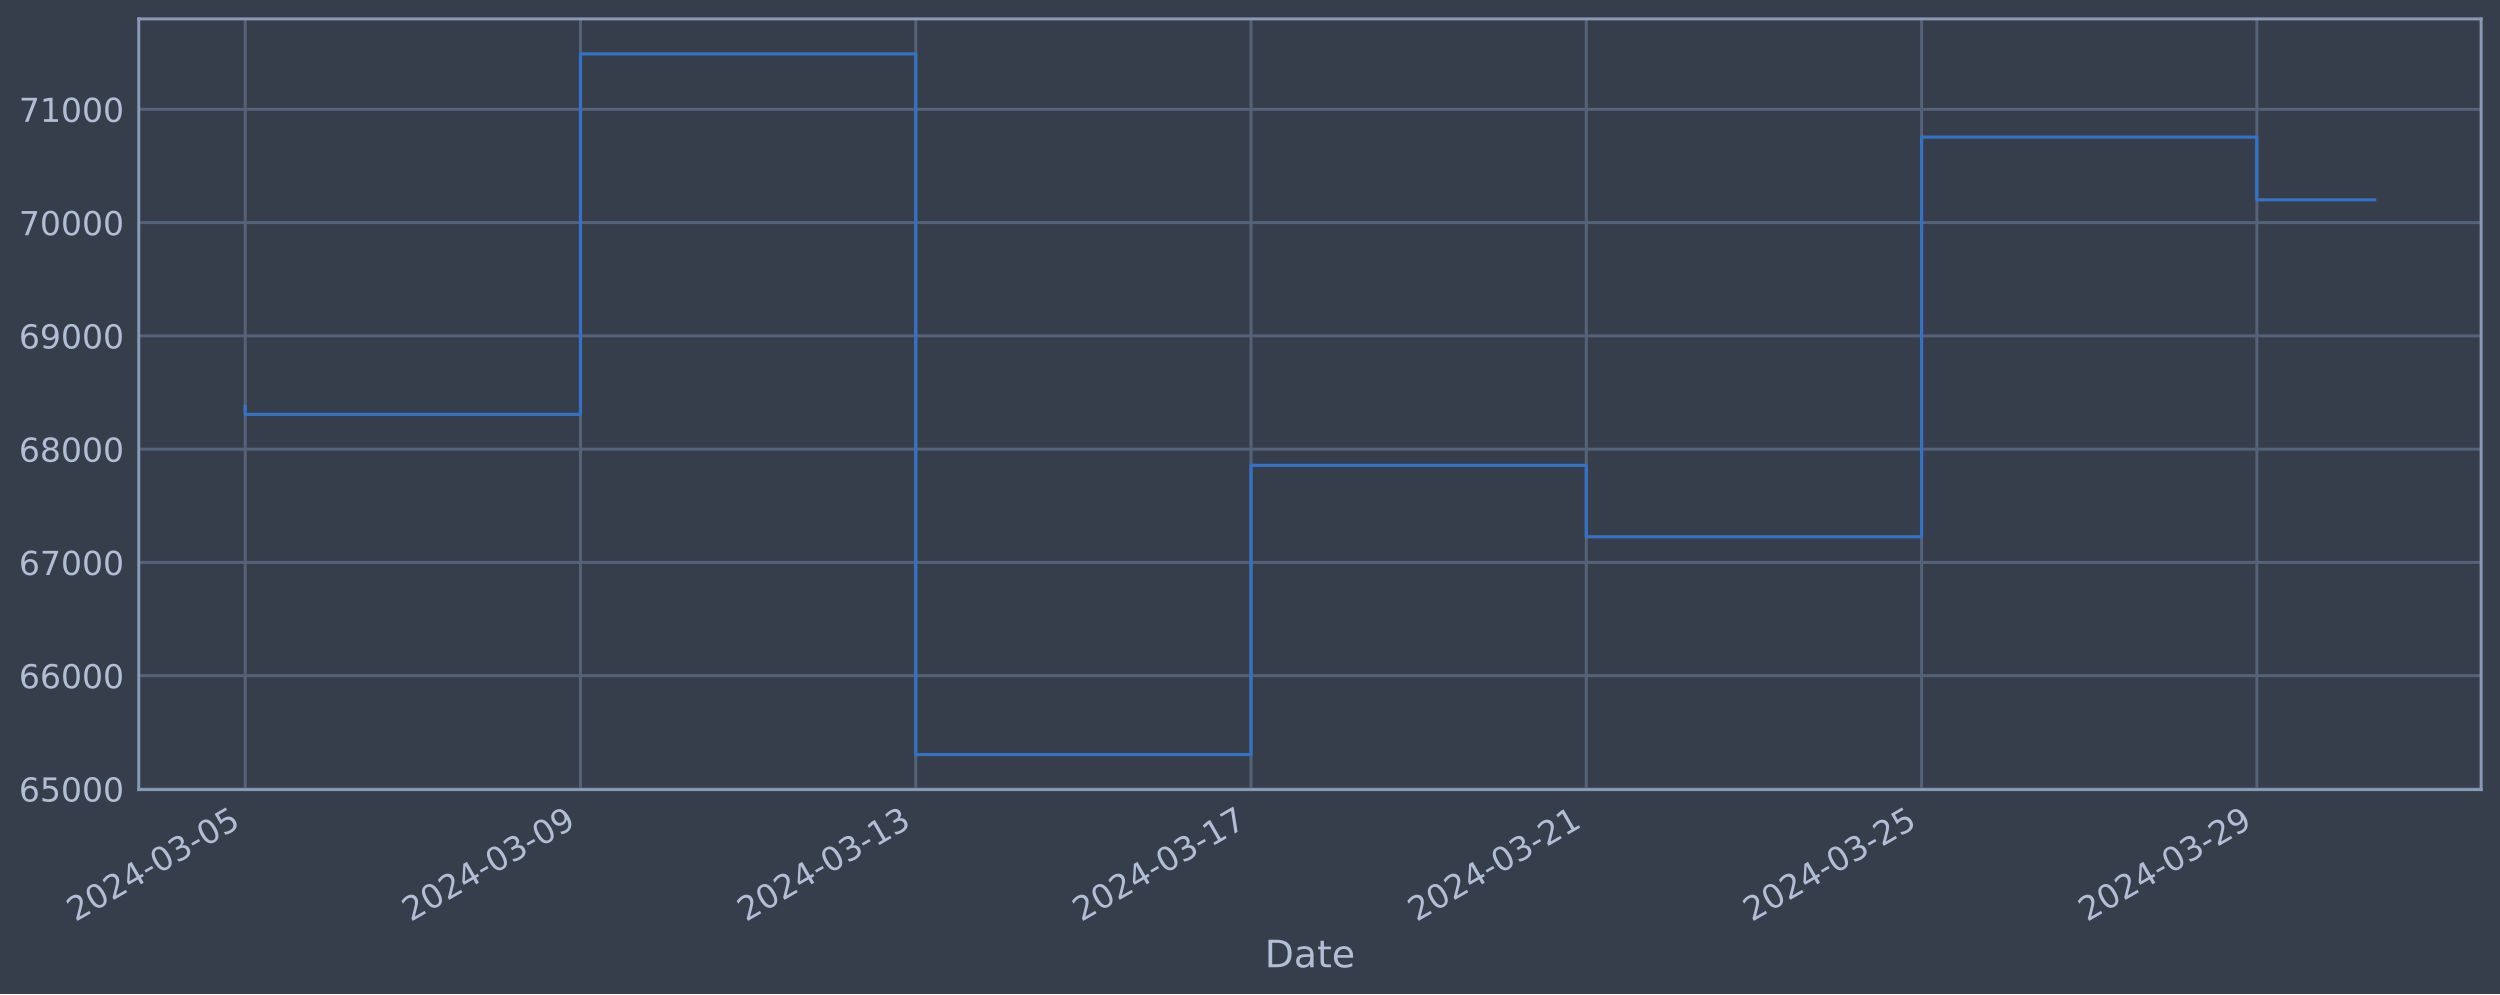
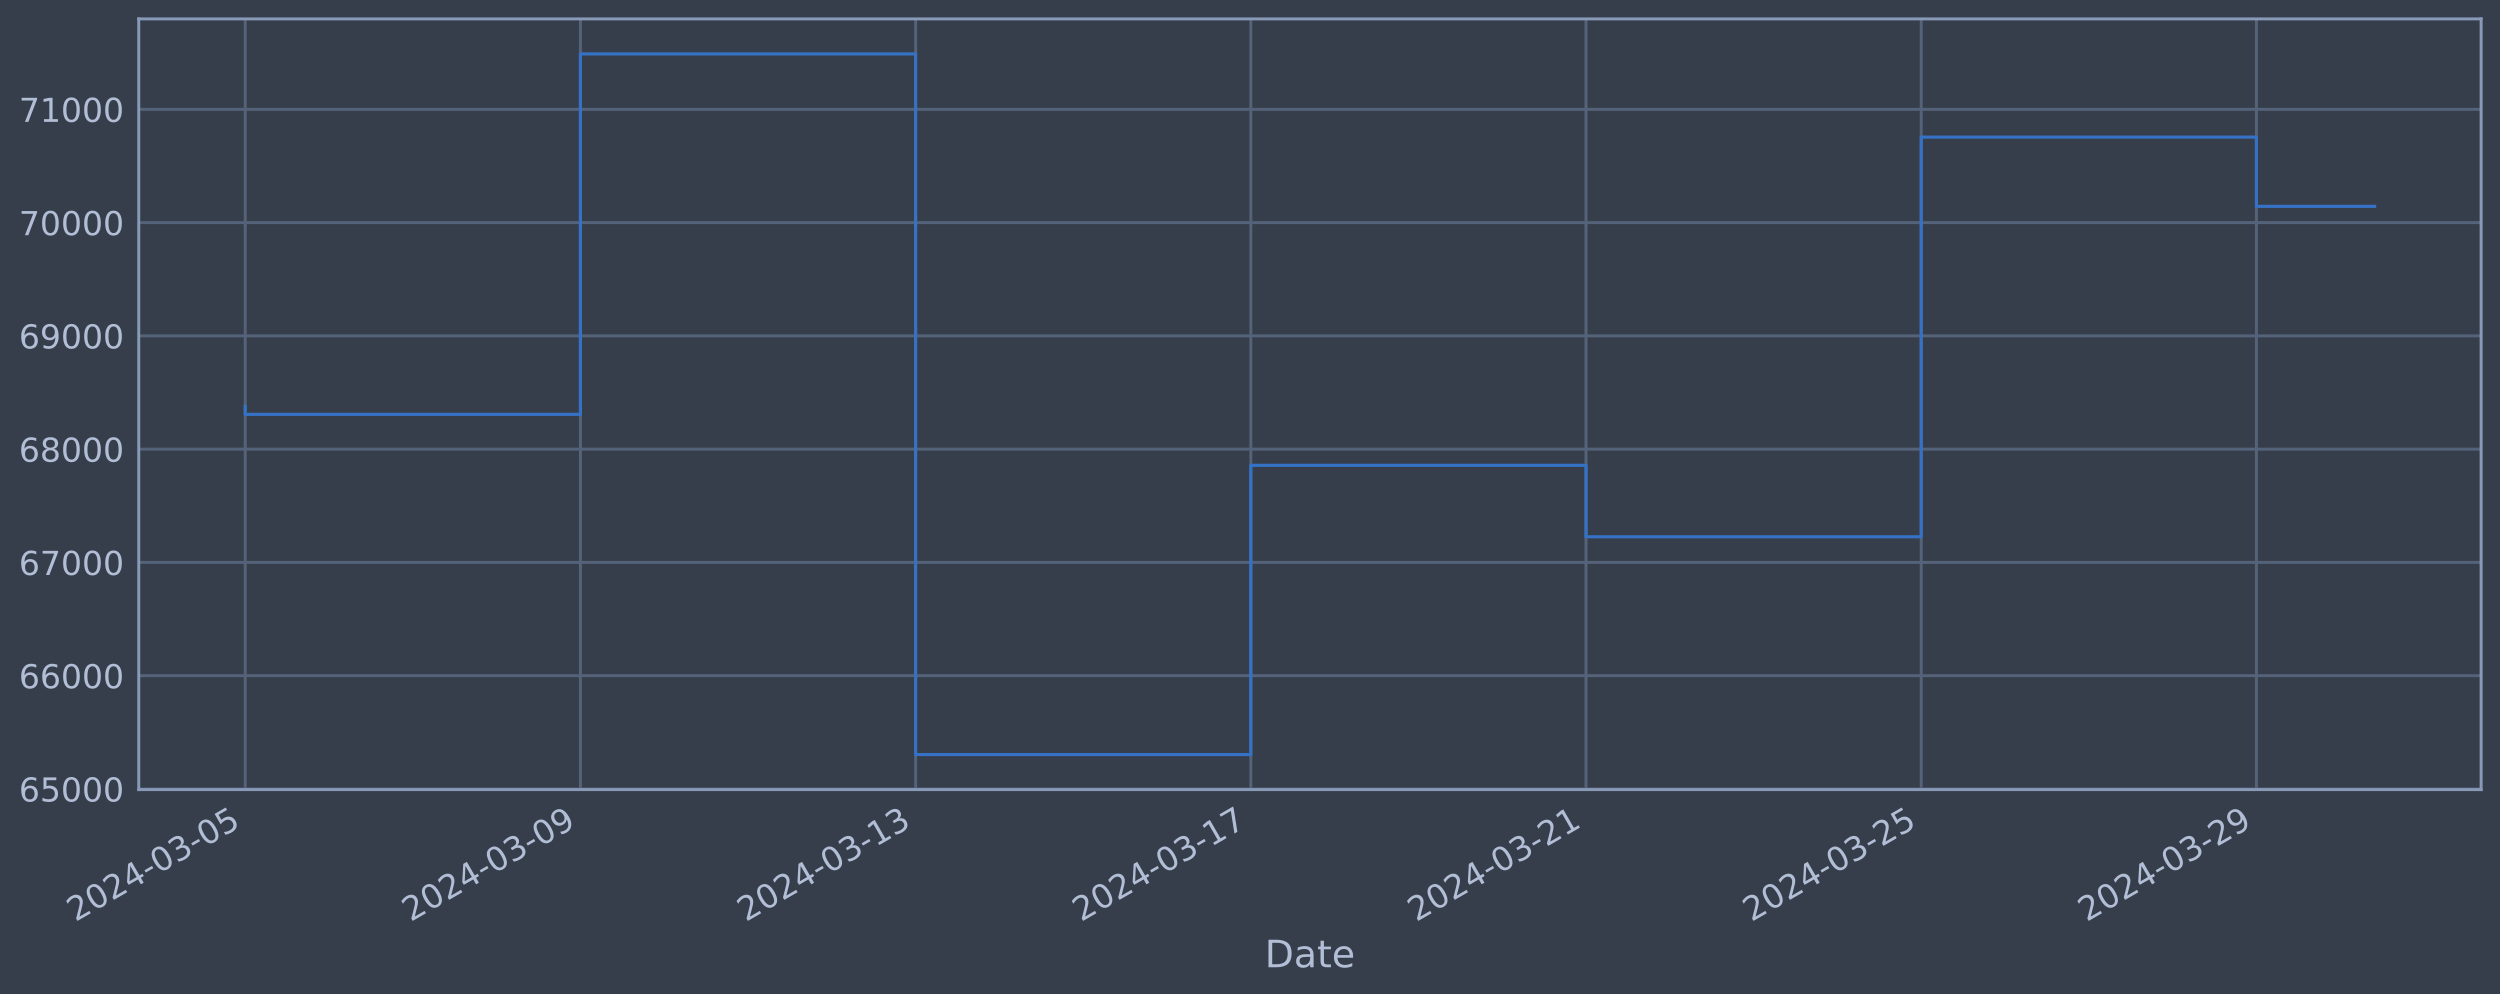
<svg xmlns="http://www.w3.org/2000/svg" xmlns:xlink="http://www.w3.org/1999/xlink" width="952.884pt" height="378.87pt" viewBox="0 0 952.884 378.87" version="1.1">
  <defs>
    <style type="text/css">*{stroke-linejoin: round; stroke-linecap: butt}</style>
  </defs>
  <g id="figure_1">
    <g id="patch_1">
      <path d="M 0 378.87  L 952.884 378.87  L 952.884 0  L 0 0  z " style="fill: #373e4b" />
    </g>
    <g id="axes_1">
      <g id="patch_2">
        <path d="M 52.884 300.96  L 945.684 300.96  L 945.684 7.2  L 52.884 7.2  z " style="fill: #373e4b" />
      </g>
      <g id="matplotlib.axis_1">
        <g id="xtick_1">
          <g id="line2d_1">
-             <path d="M 93.466 300.96  L 93.466 7.2  " clip-path="url(#pfb6f5ffac1)" style="fill: none; stroke: #546379; stroke-width: 1.12; stroke-linecap: square" />
+             <path d="M 93.466 300.96  L 93.466 7.2  " clip-path="url(#p50ed9d9597)" style="fill: none; stroke: #546379; stroke-width: 1.12; stroke-linecap: square" />
          </g>
          <g id="line2d_2" />
          <g id="text_1">
            <g style="fill: #b1bed6" transform="translate(28.74006 351.4642) rotate(-30) scale(0.126 -0.126)">
              <defs>
                <path id="DejaVuSans-32" d="M 1228 531  L 3431 531  L 3431 0  L 469 0  L 469 531  Q 828 903 1448 1529  Q 2069 2156 2228 2338  Q 2531 2678 2651 2914  Q 2772 3150 2772 3378  Q 2772 3750 2511 3984  Q 2250 4219 1831 4219  Q 1534 4219 1204 4116  Q 875 4013 500 3803  L 500 4441  Q 881 4594 1212 4672  Q 1544 4750 1819 4750  Q 2544 4750 2975 4387  Q 3406 4025 3406 3419  Q 3406 3131 3298 2873  Q 3191 2616 2906 2266  Q 2828 2175 2409 1742  Q 1991 1309 1228 531  z " transform="scale(0.015625)" />
                <path id="DejaVuSans-30" d="M 2034 4250  Q 1547 4250 1301 3770  Q 1056 3291 1056 2328  Q 1056 1369 1301 889  Q 1547 409 2034 409  Q 2525 409 2770 889  Q 3016 1369 3016 2328  Q 3016 3291 2770 3770  Q 2525 4250 2034 4250  z M 2034 4750  Q 2819 4750 3233 4129  Q 3647 3509 3647 2328  Q 3647 1150 3233 529  Q 2819 -91 2034 -91  Q 1250 -91 836 529  Q 422 1150 422 2328  Q 422 3509 836 4129  Q 1250 4750 2034 4750  z " transform="scale(0.015625)" />
                <path id="DejaVuSans-34" d="M 2419 4116  L 825 1625  L 2419 1625  L 2419 4116  z M 2253 4666  L 3047 4666  L 3047 1625  L 3713 1625  L 3713 1100  L 3047 1100  L 3047 0  L 2419 0  L 2419 1100  L 313 1100  L 313 1709  L 2253 4666  z " transform="scale(0.015625)" />
                <path id="DejaVuSans-2d" d="M 313 2009  L 1997 2009  L 1997 1497  L 313 1497  L 313 2009  z " transform="scale(0.015625)" />
                <path id="DejaVuSans-33" d="M 2597 2516  Q 3050 2419 3304 2112  Q 3559 1806 3559 1356  Q 3559 666 3084 287  Q 2609 -91 1734 -91  Q 1441 -91 1130 -33  Q 819 25 488 141  L 488 750  Q 750 597 1062 519  Q 1375 441 1716 441  Q 2309 441 2620 675  Q 2931 909 2931 1356  Q 2931 1769 2642 2001  Q 2353 2234 1838 2234  L 1294 2234  L 1294 2753  L 1863 2753  Q 2328 2753 2575 2939  Q 2822 3125 2822 3475  Q 2822 3834 2567 4026  Q 2313 4219 1838 4219  Q 1578 4219 1281 4162  Q 984 4106 628 3988  L 628 4550  Q 988 4650 1302 4700  Q 1616 4750 1894 4750  Q 2613 4750 3031 4423  Q 3450 4097 3450 3541  Q 3450 3153 3228 2886  Q 3006 2619 2597 2516  z " transform="scale(0.015625)" />
                <path id="DejaVuSans-35" d="M 691 4666  L 3169 4666  L 3169 4134  L 1269 4134  L 1269 2991  Q 1406 3038 1543 3061  Q 1681 3084 1819 3084  Q 2600 3084 3056 2656  Q 3513 2228 3513 1497  Q 3513 744 3044 326  Q 2575 -91 1722 -91  Q 1428 -91 1123 -41  Q 819 9 494 109  L 494 744  Q 775 591 1075 516  Q 1375 441 1709 441  Q 2250 441 2565 725  Q 2881 1009 2881 1497  Q 2881 1984 2565 2268  Q 2250 2553 1709 2553  Q 1456 2553 1204 2497  Q 953 2441 691 2322  L 691 4666  z " transform="scale(0.015625)" />
              </defs>
              <use xlink:href="#DejaVuSans-32" />
              <use xlink:href="#DejaVuSans-30" x="63.623" />
              <use xlink:href="#DejaVuSans-32" x="127.246" />
              <use xlink:href="#DejaVuSans-34" x="190.869" />
              <use xlink:href="#DejaVuSans-2d" x="254.492" />
              <use xlink:href="#DejaVuSans-30" x="290.576" />
              <use xlink:href="#DejaVuSans-33" x="354.199" />
              <use xlink:href="#DejaVuSans-2d" x="417.822" />
              <use xlink:href="#DejaVuSans-30" x="453.906" />
              <use xlink:href="#DejaVuSans-35" x="517.529" />
            </g>
          </g>
        </g>
        <g id="xtick_2">
          <g id="line2d_3">
-             <path d="M 221.255 300.96  L 221.255 7.2  " clip-path="url(#pfb6f5ffac1)" style="fill: none; stroke: #546379; stroke-width: 1.12; stroke-linecap: square" />
+             <path d="M 221.228 300.96  L 221.228 7.2  " clip-path="url(#p50ed9d9597)" style="fill: none; stroke: #546379; stroke-width: 1.12; stroke-linecap: square" />
          </g>
          <g id="line2d_4" />
          <g id="text_2">
-             <g style="fill: #b1bed6" transform="translate(156.5296 351.4642) rotate(-30) scale(0.126 -0.126)">
+             <g style="fill: #b1bed6" transform="translate(156.5029 351.4642) rotate(-30) scale(0.126 -0.126)">
              <defs>
                <path id="DejaVuSans-39" d="M 703 97  L 703 672  Q 941 559 1184 500  Q 1428 441 1663 441  Q 2288 441 2617 861  Q 2947 1281 2994 2138  Q 2813 1869 2534 1725  Q 2256 1581 1919 1581  Q 1219 1581 811 2004  Q 403 2428 403 3163  Q 403 3881 828 4315  Q 1253 4750 1959 4750  Q 2769 4750 3195 4129  Q 3622 3509 3622 2328  Q 3622 1225 3098 567  Q 2575 -91 1691 -91  Q 1453 -91 1209 -44  Q 966 3 703 97  z M 1959 2075  Q 2384 2075 2632 2365  Q 2881 2656 2881 3163  Q 2881 3666 2632 3958  Q 2384 4250 1959 4250  Q 1534 4250 1286 3958  Q 1038 3666 1038 3163  Q 1038 2656 1286 2365  Q 1534 2075 1959 2075  z " transform="scale(0.015625)" />
              </defs>
              <use xlink:href="#DejaVuSans-32" />
              <use xlink:href="#DejaVuSans-30" x="63.623" />
              <use xlink:href="#DejaVuSans-32" x="127.246" />
              <use xlink:href="#DejaVuSans-34" x="190.869" />
              <use xlink:href="#DejaVuSans-2d" x="254.492" />
              <use xlink:href="#DejaVuSans-30" x="290.576" />
              <use xlink:href="#DejaVuSans-33" x="354.199" />
              <use xlink:href="#DejaVuSans-2d" x="417.822" />
              <use xlink:href="#DejaVuSans-30" x="453.906" />
              <use xlink:href="#DejaVuSans-39" x="517.529" />
            </g>
          </g>
        </g>
        <g id="xtick_3">
          <g id="line2d_5">
-             <path d="M 349.045 300.96  L 349.045 7.2  " clip-path="url(#pfb6f5ffac1)" style="fill: none; stroke: #546379; stroke-width: 1.12; stroke-linecap: square" />
+             <path d="M 348.991 300.96  L 348.991 7.2  " clip-path="url(#p50ed9d9597)" style="fill: none; stroke: #546379; stroke-width: 1.12; stroke-linecap: square" />
          </g>
          <g id="line2d_6" />
          <g id="text_3">
-             <g style="fill: #b1bed6" transform="translate(284.3191 351.4642) rotate(-30) scale(0.126 -0.126)">
+             <g style="fill: #b1bed6" transform="translate(284.2657 351.4642) rotate(-30) scale(0.126 -0.126)">
              <defs>
                <path id="DejaVuSans-31" d="M 794 531  L 1825 531  L 1825 4091  L 703 3866  L 703 4441  L 1819 4666  L 2450 4666  L 2450 531  L 3481 531  L 3481 0  L 794 0  L 794 531  z " transform="scale(0.015625)" />
              </defs>
              <use xlink:href="#DejaVuSans-32" />
              <use xlink:href="#DejaVuSans-30" x="63.623" />
              <use xlink:href="#DejaVuSans-32" x="127.246" />
              <use xlink:href="#DejaVuSans-34" x="190.869" />
              <use xlink:href="#DejaVuSans-2d" x="254.492" />
              <use xlink:href="#DejaVuSans-30" x="290.576" />
              <use xlink:href="#DejaVuSans-33" x="354.199" />
              <use xlink:href="#DejaVuSans-2d" x="417.822" />
              <use xlink:href="#DejaVuSans-31" x="453.906" />
              <use xlink:href="#DejaVuSans-33" x="517.529" />
            </g>
          </g>
        </g>
        <g id="xtick_4">
          <g id="line2d_7">
-             <path d="M 476.834 300.96  L 476.834 7.2  " clip-path="url(#pfb6f5ffac1)" style="fill: none; stroke: #546379; stroke-width: 1.12; stroke-linecap: square" />
+             <path d="M 476.754 300.96  L 476.754 7.2  " clip-path="url(#p50ed9d9597)" style="fill: none; stroke: #546379; stroke-width: 1.12; stroke-linecap: square" />
          </g>
          <g id="line2d_8" />
          <g id="text_4">
-             <g style="fill: #b1bed6" transform="translate(412.1086 351.4642) rotate(-30) scale(0.126 -0.126)">
+             <g style="fill: #b1bed6" transform="translate(412.0286 351.4642) rotate(-30) scale(0.126 -0.126)">
              <defs>
                <path id="DejaVuSans-37" d="M 525 4666  L 3525 4666  L 3525 4397  L 1831 0  L 1172 0  L 2766 4134  L 525 4134  L 525 4666  z " transform="scale(0.015625)" />
              </defs>
              <use xlink:href="#DejaVuSans-32" />
              <use xlink:href="#DejaVuSans-30" x="63.623" />
              <use xlink:href="#DejaVuSans-32" x="127.246" />
              <use xlink:href="#DejaVuSans-34" x="190.869" />
              <use xlink:href="#DejaVuSans-2d" x="254.492" />
              <use xlink:href="#DejaVuSans-30" x="290.576" />
              <use xlink:href="#DejaVuSans-33" x="354.199" />
              <use xlink:href="#DejaVuSans-2d" x="417.822" />
              <use xlink:href="#DejaVuSans-31" x="453.906" />
              <use xlink:href="#DejaVuSans-37" x="517.529" />
            </g>
          </g>
        </g>
        <g id="xtick_5">
          <g id="line2d_9">
-             <path d="M 604.624 300.96  L 604.624 7.2  " clip-path="url(#pfb6f5ffac1)" style="fill: none; stroke: #546379; stroke-width: 1.12; stroke-linecap: square" />
+             <path d="M 604.517 300.96  L 604.517 7.2  " clip-path="url(#p50ed9d9597)" style="fill: none; stroke: #546379; stroke-width: 1.12; stroke-linecap: square" />
          </g>
          <g id="line2d_10" />
          <g id="text_5">
-             <g style="fill: #b1bed6" transform="translate(539.8981 351.4642) rotate(-30) scale(0.126 -0.126)">
+             <g style="fill: #b1bed6" transform="translate(539.7914 351.4642) rotate(-30) scale(0.126 -0.126)">
              <use xlink:href="#DejaVuSans-32" />
              <use xlink:href="#DejaVuSans-30" x="63.623" />
              <use xlink:href="#DejaVuSans-32" x="127.246" />
              <use xlink:href="#DejaVuSans-34" x="190.869" />
              <use xlink:href="#DejaVuSans-2d" x="254.492" />
              <use xlink:href="#DejaVuSans-30" x="290.576" />
              <use xlink:href="#DejaVuSans-33" x="354.199" />
              <use xlink:href="#DejaVuSans-2d" x="417.822" />
              <use xlink:href="#DejaVuSans-32" x="453.906" />
              <use xlink:href="#DejaVuSans-31" x="517.529" />
            </g>
          </g>
        </g>
        <g id="xtick_6">
          <g id="line2d_11">
-             <path d="M 732.413 300.96  L 732.413 7.2  " clip-path="url(#pfb6f5ffac1)" style="fill: none; stroke: #546379; stroke-width: 1.12; stroke-linecap: square" />
+             <path d="M 732.28 300.96  L 732.28 7.2  " clip-path="url(#p50ed9d9597)" style="fill: none; stroke: #546379; stroke-width: 1.12; stroke-linecap: square" />
          </g>
          <g id="line2d_12" />
          <g id="text_6">
-             <g style="fill: #b1bed6" transform="translate(667.6876 351.4642) rotate(-30) scale(0.126 -0.126)">
+             <g style="fill: #b1bed6" transform="translate(667.5543 351.4642) rotate(-30) scale(0.126 -0.126)">
              <use xlink:href="#DejaVuSans-32" />
              <use xlink:href="#DejaVuSans-30" x="63.623" />
              <use xlink:href="#DejaVuSans-32" x="127.246" />
              <use xlink:href="#DejaVuSans-34" x="190.869" />
              <use xlink:href="#DejaVuSans-2d" x="254.492" />
              <use xlink:href="#DejaVuSans-30" x="290.576" />
              <use xlink:href="#DejaVuSans-33" x="354.199" />
              <use xlink:href="#DejaVuSans-2d" x="417.822" />
              <use xlink:href="#DejaVuSans-32" x="453.906" />
              <use xlink:href="#DejaVuSans-35" x="517.529" />
            </g>
          </g>
        </g>
        <g id="xtick_7">
          <g id="line2d_13">
-             <path d="M 860.203 300.96  L 860.203 7.2  " clip-path="url(#pfb6f5ffac1)" style="fill: none; stroke: #546379; stroke-width: 1.12; stroke-linecap: square" />
+             <path d="M 860.043 300.96  L 860.043 7.2  " clip-path="url(#p50ed9d9597)" style="fill: none; stroke: #546379; stroke-width: 1.12; stroke-linecap: square" />
          </g>
          <g id="line2d_14" />
          <g id="text_7">
-             <g style="fill: #b1bed6" transform="translate(795.477 351.4642) rotate(-30) scale(0.126 -0.126)">
+             <g style="fill: #b1bed6" transform="translate(795.3171 351.4642) rotate(-30) scale(0.126 -0.126)">
              <use xlink:href="#DejaVuSans-32" />
              <use xlink:href="#DejaVuSans-30" x="63.623" />
              <use xlink:href="#DejaVuSans-32" x="127.246" />
              <use xlink:href="#DejaVuSans-34" x="190.869" />
              <use xlink:href="#DejaVuSans-2d" x="254.492" />
              <use xlink:href="#DejaVuSans-30" x="290.576" />
              <use xlink:href="#DejaVuSans-33" x="354.199" />
              <use xlink:href="#DejaVuSans-2d" x="417.822" />
              <use xlink:href="#DejaVuSans-32" x="453.906" />
              <use xlink:href="#DejaVuSans-39" x="517.529" />
            </g>
          </g>
        </g>
        <g id="text_8">
          <g style="fill: #b1bed6" transform="translate(482.0746 368.6753) scale(0.144 -0.144)">
            <defs>
              <path id="DejaVuSans-44" d="M 1259 4147  L 1259 519  L 2022 519  Q 2988 519 3436 956  Q 3884 1394 3884 2338  Q 3884 3275 3436 3711  Q 2988 4147 2022 4147  L 1259 4147  z M 628 4666  L 1925 4666  Q 3281 4666 3915 4102  Q 4550 3538 4550 2338  Q 4550 1131 3912 565  Q 3275 0 1925 0  L 628 0  L 628 4666  z " transform="scale(0.015625)" />
              <path id="DejaVuSans-61" d="M 2194 1759  Q 1497 1759 1228 1600  Q 959 1441 959 1056  Q 959 750 1161 570  Q 1363 391 1709 391  Q 2188 391 2477 730  Q 2766 1069 2766 1631  L 2766 1759  L 2194 1759  z M 3341 1997  L 3341 0  L 2766 0  L 2766 531  Q 2569 213 2275 61  Q 1981 -91 1556 -91  Q 1019 -91 701 211  Q 384 513 384 1019  Q 384 1609 779 1909  Q 1175 2209 1959 2209  L 2766 2209  L 2766 2266  Q 2766 2663 2505 2880  Q 2244 3097 1772 3097  Q 1472 3097 1187 3025  Q 903 2953 641 2809  L 641 3341  Q 956 3463 1253 3523  Q 1550 3584 1831 3584  Q 2591 3584 2966 3190  Q 3341 2797 3341 1997  z " transform="scale(0.015625)" />
              <path id="DejaVuSans-74" d="M 1172 4494  L 1172 3500  L 2356 3500  L 2356 3053  L 1172 3053  L 1172 1153  Q 1172 725 1289 603  Q 1406 481 1766 481  L 2356 481  L 2356 0  L 1766 0  Q 1100 0 847 248  Q 594 497 594 1153  L 594 3053  L 172 3053  L 172 3500  L 594 3500  L 594 4494  L 1172 4494  z " transform="scale(0.015625)" />
              <path id="DejaVuSans-65" d="M 3597 1894  L 3597 1613  L 953 1613  Q 991 1019 1311 708  Q 1631 397 2203 397  Q 2534 397 2845 478  Q 3156 559 3463 722  L 3463 178  Q 3153 47 2828 -22  Q 2503 -91 2169 -91  Q 1331 -91 842 396  Q 353 884 353 1716  Q 353 2575 817 3079  Q 1281 3584 2069 3584  Q 2775 3584 3186 3129  Q 3597 2675 3597 1894  z M 3022 2063  Q 3016 2534 2758 2815  Q 2500 3097 2075 3097  Q 1594 3097 1305 2825  Q 1016 2553 972 2059  L 3022 2063  z " transform="scale(0.015625)" />
            </defs>
            <use xlink:href="#DejaVuSans-44" />
            <use xlink:href="#DejaVuSans-61" x="77.002" />
            <use xlink:href="#DejaVuSans-74" x="138.281" />
            <use xlink:href="#DejaVuSans-65" x="177.49" />
          </g>
        </g>
      </g>
      <g id="matplotlib.axis_2">
        <g id="ytick_1">
          <g id="line2d_15">
-             <path d="M 52.884 300.718  L 945.684 300.718  " clip-path="url(#pfb6f5ffac1)" style="fill: none; stroke: #546379; stroke-width: 1.12; stroke-linecap: square" />
+             <path d="M 52.884 300.718  L 945.684 300.718  " clip-path="url(#p50ed9d9597)" style="fill: none; stroke: #546379; stroke-width: 1.12; stroke-linecap: square" />
          </g>
          <g id="line2d_16" />
          <g id="text_9">
            <g style="fill: #b1bed6" transform="translate(7.2 305.5049) scale(0.126 -0.126)">
              <defs>
                <path id="DejaVuSans-36" d="M 2113 2584  Q 1688 2584 1439 2293  Q 1191 2003 1191 1497  Q 1191 994 1439 701  Q 1688 409 2113 409  Q 2538 409 2786 701  Q 3034 994 3034 1497  Q 3034 2003 2786 2293  Q 2538 2584 2113 2584  z M 3366 4563  L 3366 3988  Q 3128 4100 2886 4159  Q 2644 4219 2406 4219  Q 1781 4219 1451 3797  Q 1122 3375 1075 2522  Q 1259 2794 1537 2939  Q 1816 3084 2150 3084  Q 2853 3084 3261 2657  Q 3669 2231 3669 1497  Q 3669 778 3244 343  Q 2819 -91 2113 -91  Q 1303 -91 875 529  Q 447 1150 447 2328  Q 447 3434 972 4092  Q 1497 4750 2381 4750  Q 2619 4750 2861 4703  Q 3103 4656 3366 4563  z " transform="scale(0.015625)" />
              </defs>
              <use xlink:href="#DejaVuSans-36" />
              <use xlink:href="#DejaVuSans-35" x="63.623" />
              <use xlink:href="#DejaVuSans-30" x="127.246" />
              <use xlink:href="#DejaVuSans-30" x="190.869" />
              <use xlink:href="#DejaVuSans-30" x="254.492" />
            </g>
          </g>
        </g>
        <g id="ytick_2">
          <g id="line2d_17">
-             <path d="M 52.884 257.544  L 945.684 257.544  " clip-path="url(#pfb6f5ffac1)" style="fill: none; stroke: #546379; stroke-width: 1.12; stroke-linecap: square" />
+             <path d="M 52.884 257.544  L 945.684 257.544  " clip-path="url(#p50ed9d9597)" style="fill: none; stroke: #546379; stroke-width: 1.12; stroke-linecap: square" />
          </g>
          <g id="line2d_18" />
          <g id="text_10">
            <g style="fill: #b1bed6" transform="translate(7.2 262.331) scale(0.126 -0.126)">
              <use xlink:href="#DejaVuSans-36" />
              <use xlink:href="#DejaVuSans-36" x="63.623" />
              <use xlink:href="#DejaVuSans-30" x="127.246" />
              <use xlink:href="#DejaVuSans-30" x="190.869" />
              <use xlink:href="#DejaVuSans-30" x="254.492" />
            </g>
          </g>
        </g>
        <g id="ytick_3">
          <g id="line2d_19">
-             <path d="M 52.884 214.37  L 945.684 214.37  " clip-path="url(#pfb6f5ffac1)" style="fill: none; stroke: #546379; stroke-width: 1.12; stroke-linecap: square" />
+             <path d="M 52.884 214.37  L 945.684 214.37  " clip-path="url(#p50ed9d9597)" style="fill: none; stroke: #546379; stroke-width: 1.12; stroke-linecap: square" />
          </g>
          <g id="line2d_20" />
          <g id="text_11">
            <g style="fill: #b1bed6" transform="translate(7.2 219.157) scale(0.126 -0.126)">
              <use xlink:href="#DejaVuSans-36" />
              <use xlink:href="#DejaVuSans-37" x="63.623" />
              <use xlink:href="#DejaVuSans-30" x="127.246" />
              <use xlink:href="#DejaVuSans-30" x="190.869" />
              <use xlink:href="#DejaVuSans-30" x="254.492" />
            </g>
          </g>
        </g>
        <g id="ytick_4">
          <g id="line2d_21">
-             <path d="M 52.884 171.196  L 945.684 171.196  " clip-path="url(#pfb6f5ffac1)" style="fill: none; stroke: #546379; stroke-width: 1.12; stroke-linecap: square" />
+             <path d="M 52.884 171.196  L 945.684 171.196  " clip-path="url(#p50ed9d9597)" style="fill: none; stroke: #546379; stroke-width: 1.12; stroke-linecap: square" />
          </g>
          <g id="line2d_22" />
          <g id="text_12">
            <g style="fill: #b1bed6" transform="translate(7.2 175.9831) scale(0.126 -0.126)">
              <defs>
                <path id="DejaVuSans-38" d="M 2034 2216  Q 1584 2216 1326 1975  Q 1069 1734 1069 1313  Q 1069 891 1326 650  Q 1584 409 2034 409  Q 2484 409 2743 651  Q 3003 894 3003 1313  Q 3003 1734 2745 1975  Q 2488 2216 2034 2216  z M 1403 2484  Q 997 2584 770 2862  Q 544 3141 544 3541  Q 544 4100 942 4425  Q 1341 4750 2034 4750  Q 2731 4750 3128 4425  Q 3525 4100 3525 3541  Q 3525 3141 3298 2862  Q 3072 2584 2669 2484  Q 3125 2378 3379 2068  Q 3634 1759 3634 1313  Q 3634 634 3220 271  Q 2806 -91 2034 -91  Q 1263 -91 848 271  Q 434 634 434 1313  Q 434 1759 690 2068  Q 947 2378 1403 2484  z M 1172 3481  Q 1172 3119 1398 2916  Q 1625 2713 2034 2713  Q 2441 2713 2670 2916  Q 2900 3119 2900 3481  Q 2900 3844 2670 4047  Q 2441 4250 2034 4250  Q 1625 4250 1398 4047  Q 1172 3844 1172 3481  z " transform="scale(0.015625)" />
              </defs>
              <use xlink:href="#DejaVuSans-36" />
              <use xlink:href="#DejaVuSans-38" x="63.623" />
              <use xlink:href="#DejaVuSans-30" x="127.246" />
              <use xlink:href="#DejaVuSans-30" x="190.869" />
              <use xlink:href="#DejaVuSans-30" x="254.492" />
            </g>
          </g>
        </g>
        <g id="ytick_5">
          <g id="line2d_23">
-             <path d="M 52.884 128.022  L 945.684 128.022  " clip-path="url(#pfb6f5ffac1)" style="fill: none; stroke: #546379; stroke-width: 1.12; stroke-linecap: square" />
+             <path d="M 52.884 128.022  L 945.684 128.022  " clip-path="url(#p50ed9d9597)" style="fill: none; stroke: #546379; stroke-width: 1.12; stroke-linecap: square" />
          </g>
          <g id="line2d_24" />
          <g id="text_13">
            <g style="fill: #b1bed6" transform="translate(7.2 132.8092) scale(0.126 -0.126)">
              <use xlink:href="#DejaVuSans-36" />
              <use xlink:href="#DejaVuSans-39" x="63.623" />
              <use xlink:href="#DejaVuSans-30" x="127.246" />
              <use xlink:href="#DejaVuSans-30" x="190.869" />
              <use xlink:href="#DejaVuSans-30" x="254.492" />
            </g>
          </g>
        </g>
        <g id="ytick_6">
          <g id="line2d_25">
-             <path d="M 52.884 84.848  L 945.684 84.848  " clip-path="url(#pfb6f5ffac1)" style="fill: none; stroke: #546379; stroke-width: 1.12; stroke-linecap: square" />
+             <path d="M 52.884 84.848  L 945.684 84.848  " clip-path="url(#p50ed9d9597)" style="fill: none; stroke: #546379; stroke-width: 1.12; stroke-linecap: square" />
          </g>
          <g id="line2d_26" />
          <g id="text_14">
            <g style="fill: #b1bed6" transform="translate(7.2 89.63523) scale(0.126 -0.126)">
              <use xlink:href="#DejaVuSans-37" />
              <use xlink:href="#DejaVuSans-30" x="63.623" />
              <use xlink:href="#DejaVuSans-30" x="127.246" />
              <use xlink:href="#DejaVuSans-30" x="190.869" />
              <use xlink:href="#DejaVuSans-30" x="254.492" />
            </g>
          </g>
        </g>
        <g id="ytick_7">
          <g id="line2d_27">
-             <path d="M 52.884 41.674  L 945.684 41.674  " clip-path="url(#pfb6f5ffac1)" style="fill: none; stroke: #546379; stroke-width: 1.12; stroke-linecap: square" />
+             <path d="M 52.884 41.674  L 945.684 41.674  " clip-path="url(#p50ed9d9597)" style="fill: none; stroke: #546379; stroke-width: 1.12; stroke-linecap: square" />
          </g>
          <g id="line2d_28" />
          <g id="text_15">
            <g style="fill: #b1bed6" transform="translate(7.2 46.4613) scale(0.126 -0.126)">
              <use xlink:href="#DejaVuSans-37" />
              <use xlink:href="#DejaVuSans-31" x="63.623" />
              <use xlink:href="#DejaVuSans-30" x="127.246" />
              <use xlink:href="#DejaVuSans-30" x="190.869" />
              <use xlink:href="#DejaVuSans-30" x="254.492" />
            </g>
          </g>
        </g>
      </g>
      <g id="line2d_29">
-         <path d="M 93.466 154.891  L 93.466 157.946  L 221.255 157.946  L 221.255 20.553  L 349.045 20.553  L 349.045 287.607  L 476.834 287.607  L 476.834 177.362  L 604.624 177.362  L 604.624 204.598  L 732.413 204.598  L 732.413 52.265  L 860.203 52.265  L 860.203 76.167  L 905.102 76.167  " clip-path="url(#pfb6f5ffac1)" style="fill: none; stroke: #3572c6; stroke-width: 1.2; stroke-linecap: square" />
+         <path d="M 93.466 154.891  L 93.466 157.946  L 221.228 157.946  L 221.228 20.553  L 348.991 20.553  L 348.991 287.607  L 476.754 287.607  L 476.754 177.362  L 604.517 177.362  L 604.517 204.598  L 732.28 204.598  L 732.28 52.265  L 860.043 52.265  L 860.043 78.652  L 905.102 78.652  " clip-path="url(#p50ed9d9597)" style="fill: none; stroke: #3572c6; stroke-width: 1.2; stroke-linecap: square" />
      </g>
      <g id="patch_3">
        <path d="M 52.884 300.96  L 52.884 7.2  " style="fill: none; stroke: #899ab8; stroke-width: 1.12; stroke-linejoin: miter; stroke-linecap: square" />
      </g>
      <g id="patch_4">
        <path d="M 945.684 300.96  L 945.684 7.2  " style="fill: none; stroke: #899ab8; stroke-width: 1.12; stroke-linejoin: miter; stroke-linecap: square" />
      </g>
      <g id="patch_5">
        <path d="M 52.884 300.96  L 945.684 300.96  " style="fill: none; stroke: #899ab8; stroke-width: 1.12; stroke-linejoin: miter; stroke-linecap: square" />
      </g>
      <g id="patch_6">
        <path d="M 52.884 7.2  L 945.684 7.2  " style="fill: none; stroke: #899ab8; stroke-width: 1.12; stroke-linejoin: miter; stroke-linecap: square" />
      </g>
    </g>
  </g>
  <defs>
-     <clipPath id="pfb6f5ffac1">
+     <clipPath id="p50ed9d9597">
      <rect x="52.884" y="7.2" width="892.8" height="293.76" />
    </clipPath>
  </defs>
</svg>
